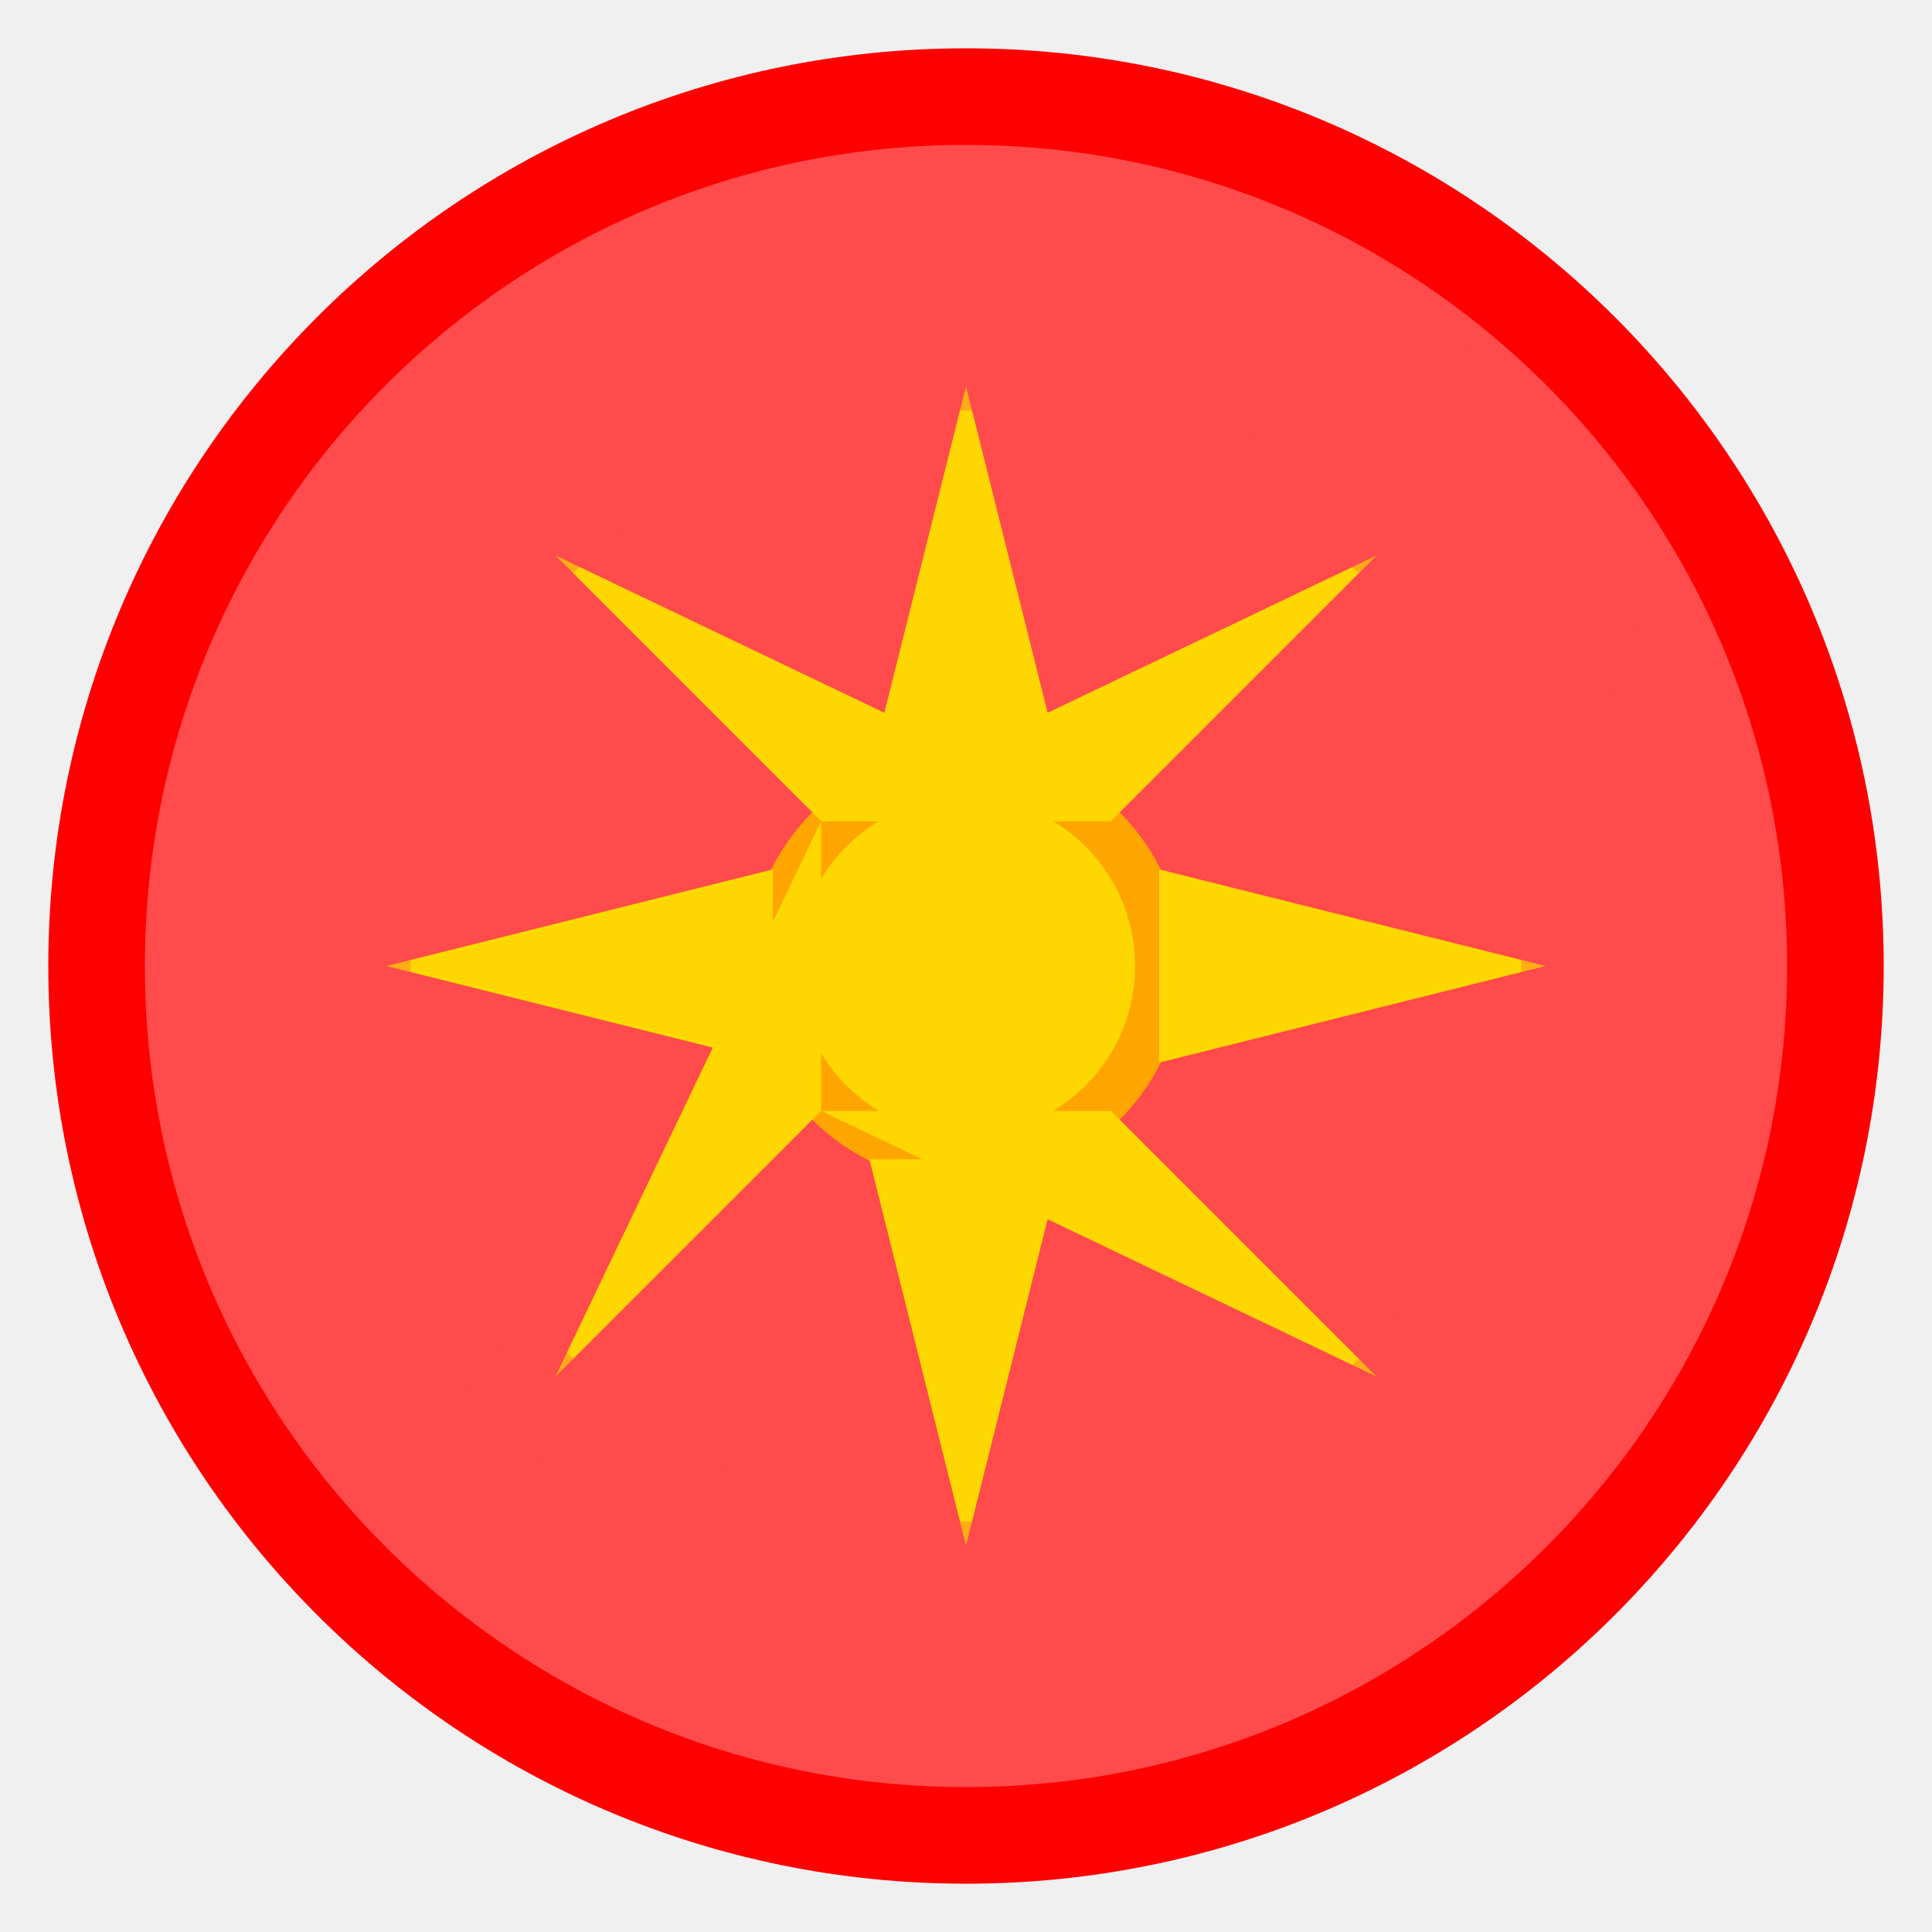
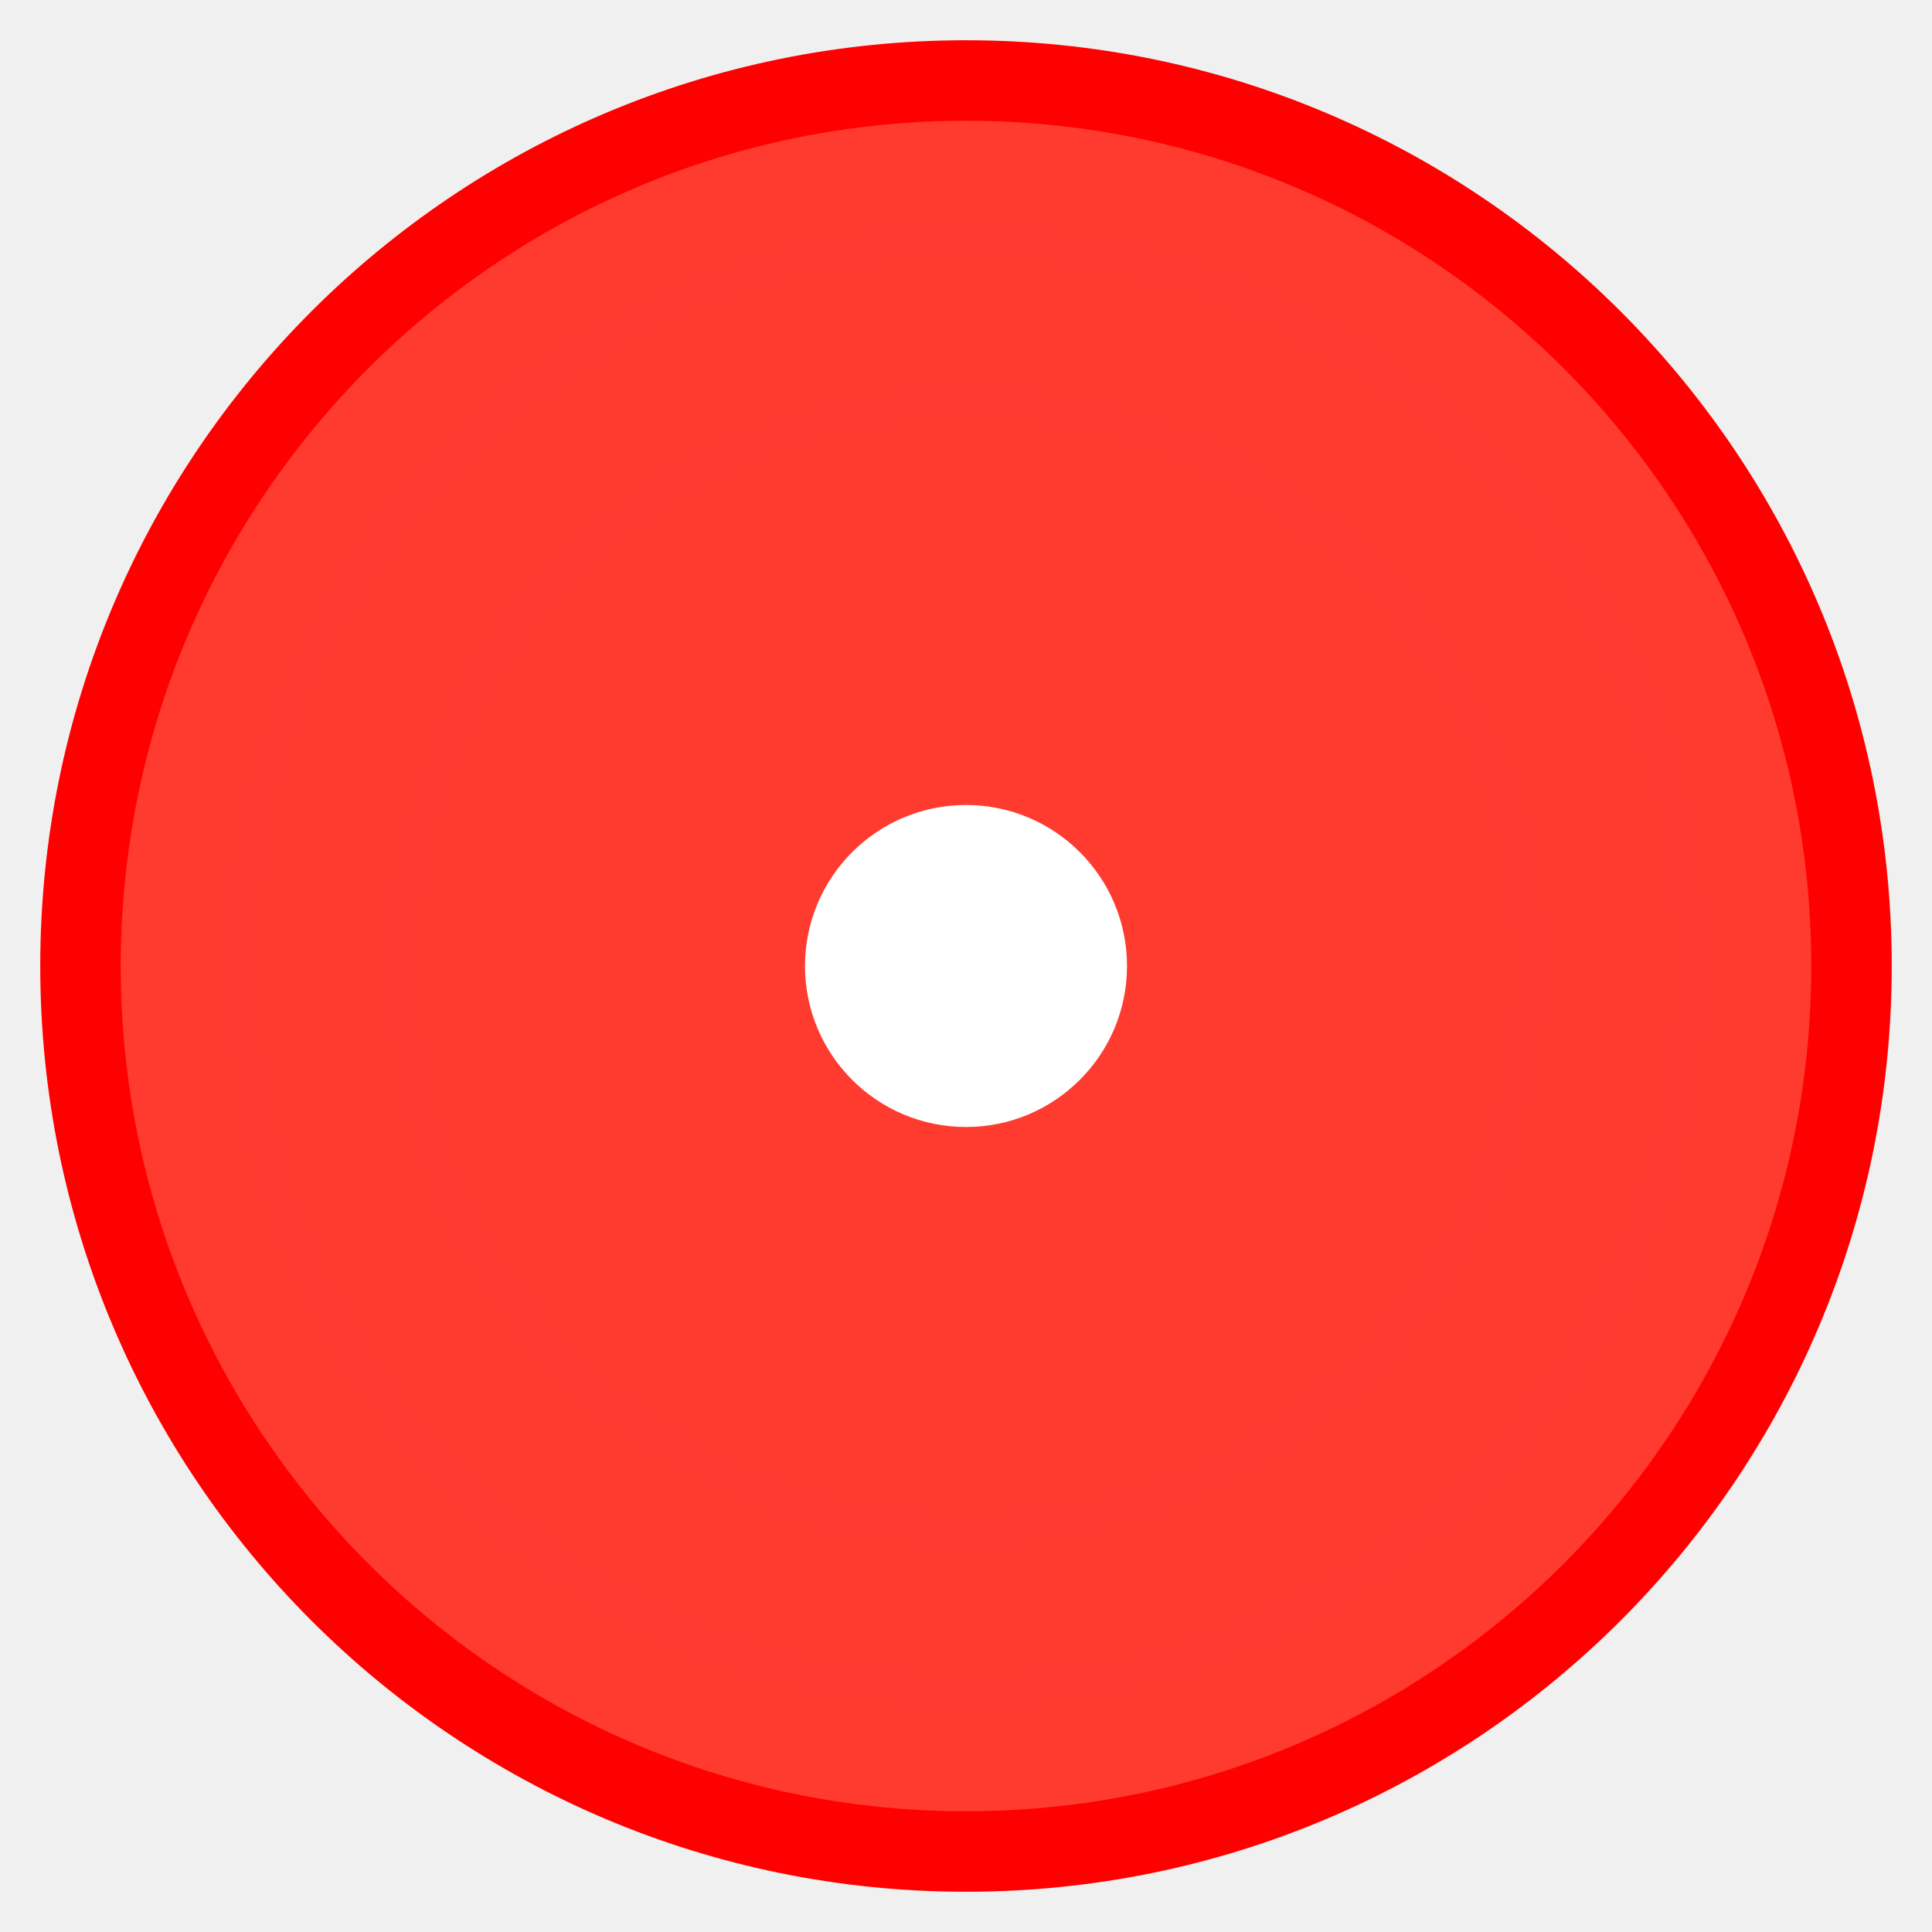
- <svg xmlns="http://www.w3.org/2000/svg" width="40" height="40" viewBox="0 0 40 40" fill="none">
-   <circle cx="20" cy="20" r="18" fill="#FF4B4B" stroke="#FF0000" stroke-width="2" />
-   <g transform="translate(20, 20)">
-     <circle cx="0" cy="0" r="4" fill="#FFD700" stroke="#FFA500" stroke-width="1" />
-     <path d="M0 -12L2 -4L-2 -4Z" fill="#FFD700" />
-     <path d="M12 0L4 2L4 -2Z" fill="#FFD700" />
-     <path d="M0 12L2 4L-2 4Z" fill="#FFD700" />
-     <path d="M-12 0L-4 2L-4 -2Z" fill="#FFD700" />
-     <path d="M8.5 -8.5L3 -3L-3 -3Z" fill="#FFD700" />
-     <path d="M8.5 8.5L3 3L-3 3Z" fill="#FFD700" />
-     <path d="M-8.5 8.5L-3 3L-3 -3Z" fill="#FFD700" />
-     <path d="M-8.5 -8.5L-3 -3L3 -3Z" fill="#FFD700" />
+ <svg xmlns="http://www.w3.org/2000/svg" viewBox="0 0 24 24">
+   <circle cx="12" cy="12" r="11" fill="#FF3B30" stroke="#FF0000" stroke-width="1" />
+   <g fill="#FFFFFF">
+     <circle cx="12" cy="12" r="2" />
+     <path d="M12 4v2M12 18v2M4 12h2M18 12h2" />
+     <path d="M5.5 5.5l1.5 1.5M17 17l1.5 1.5M5.5 18.5l1.5-1.5M17 7l1.5-1.5" />
  </g>
-   <circle cx="20" cy="20" r="16" fill="none" stroke="#FF4B4B" stroke-width="1" stroke-opacity="0.3" />
-   <circle cx="20" cy="20" r="14" fill="none" stroke="#FF4B4B" stroke-width="1" stroke-opacity="0.3" />
-   <circle cx="20" cy="20" r="12" fill="none" stroke="#FF4B4B" stroke-width="1" stroke-opacity="0.3" />
+   <circle cx="12" cy="12" r="9" fill="none" stroke="#FF3B30" stroke-width="0.5" stroke-opacity="0.3" />
+   <circle cx="12" cy="12" r="7" fill="none" stroke="#FF3B30" stroke-width="0.5" stroke-opacity="0.3" />
</svg>
